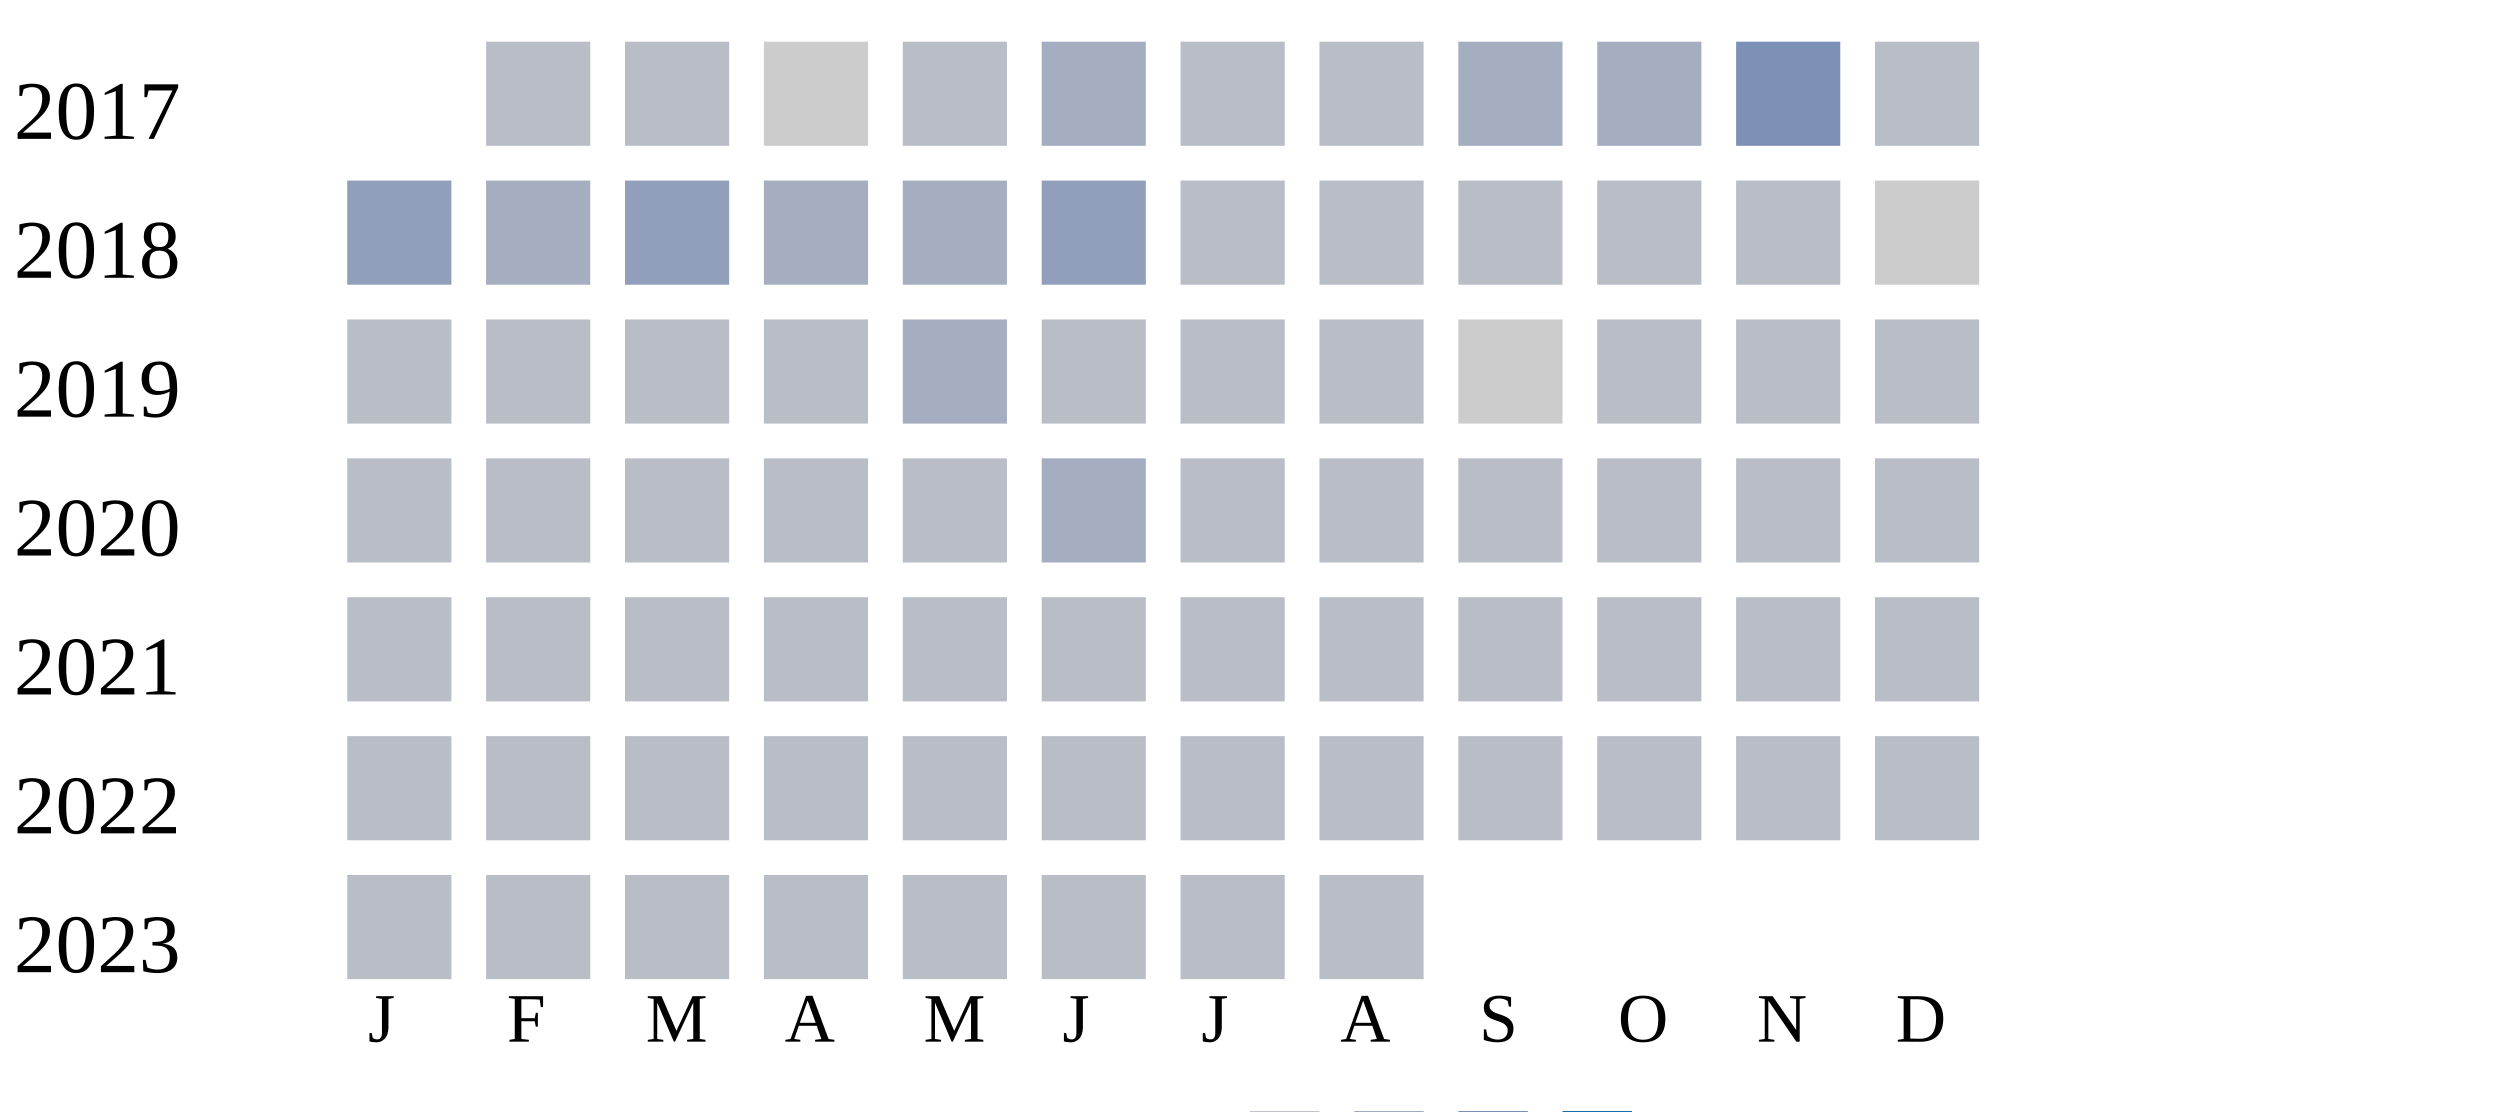
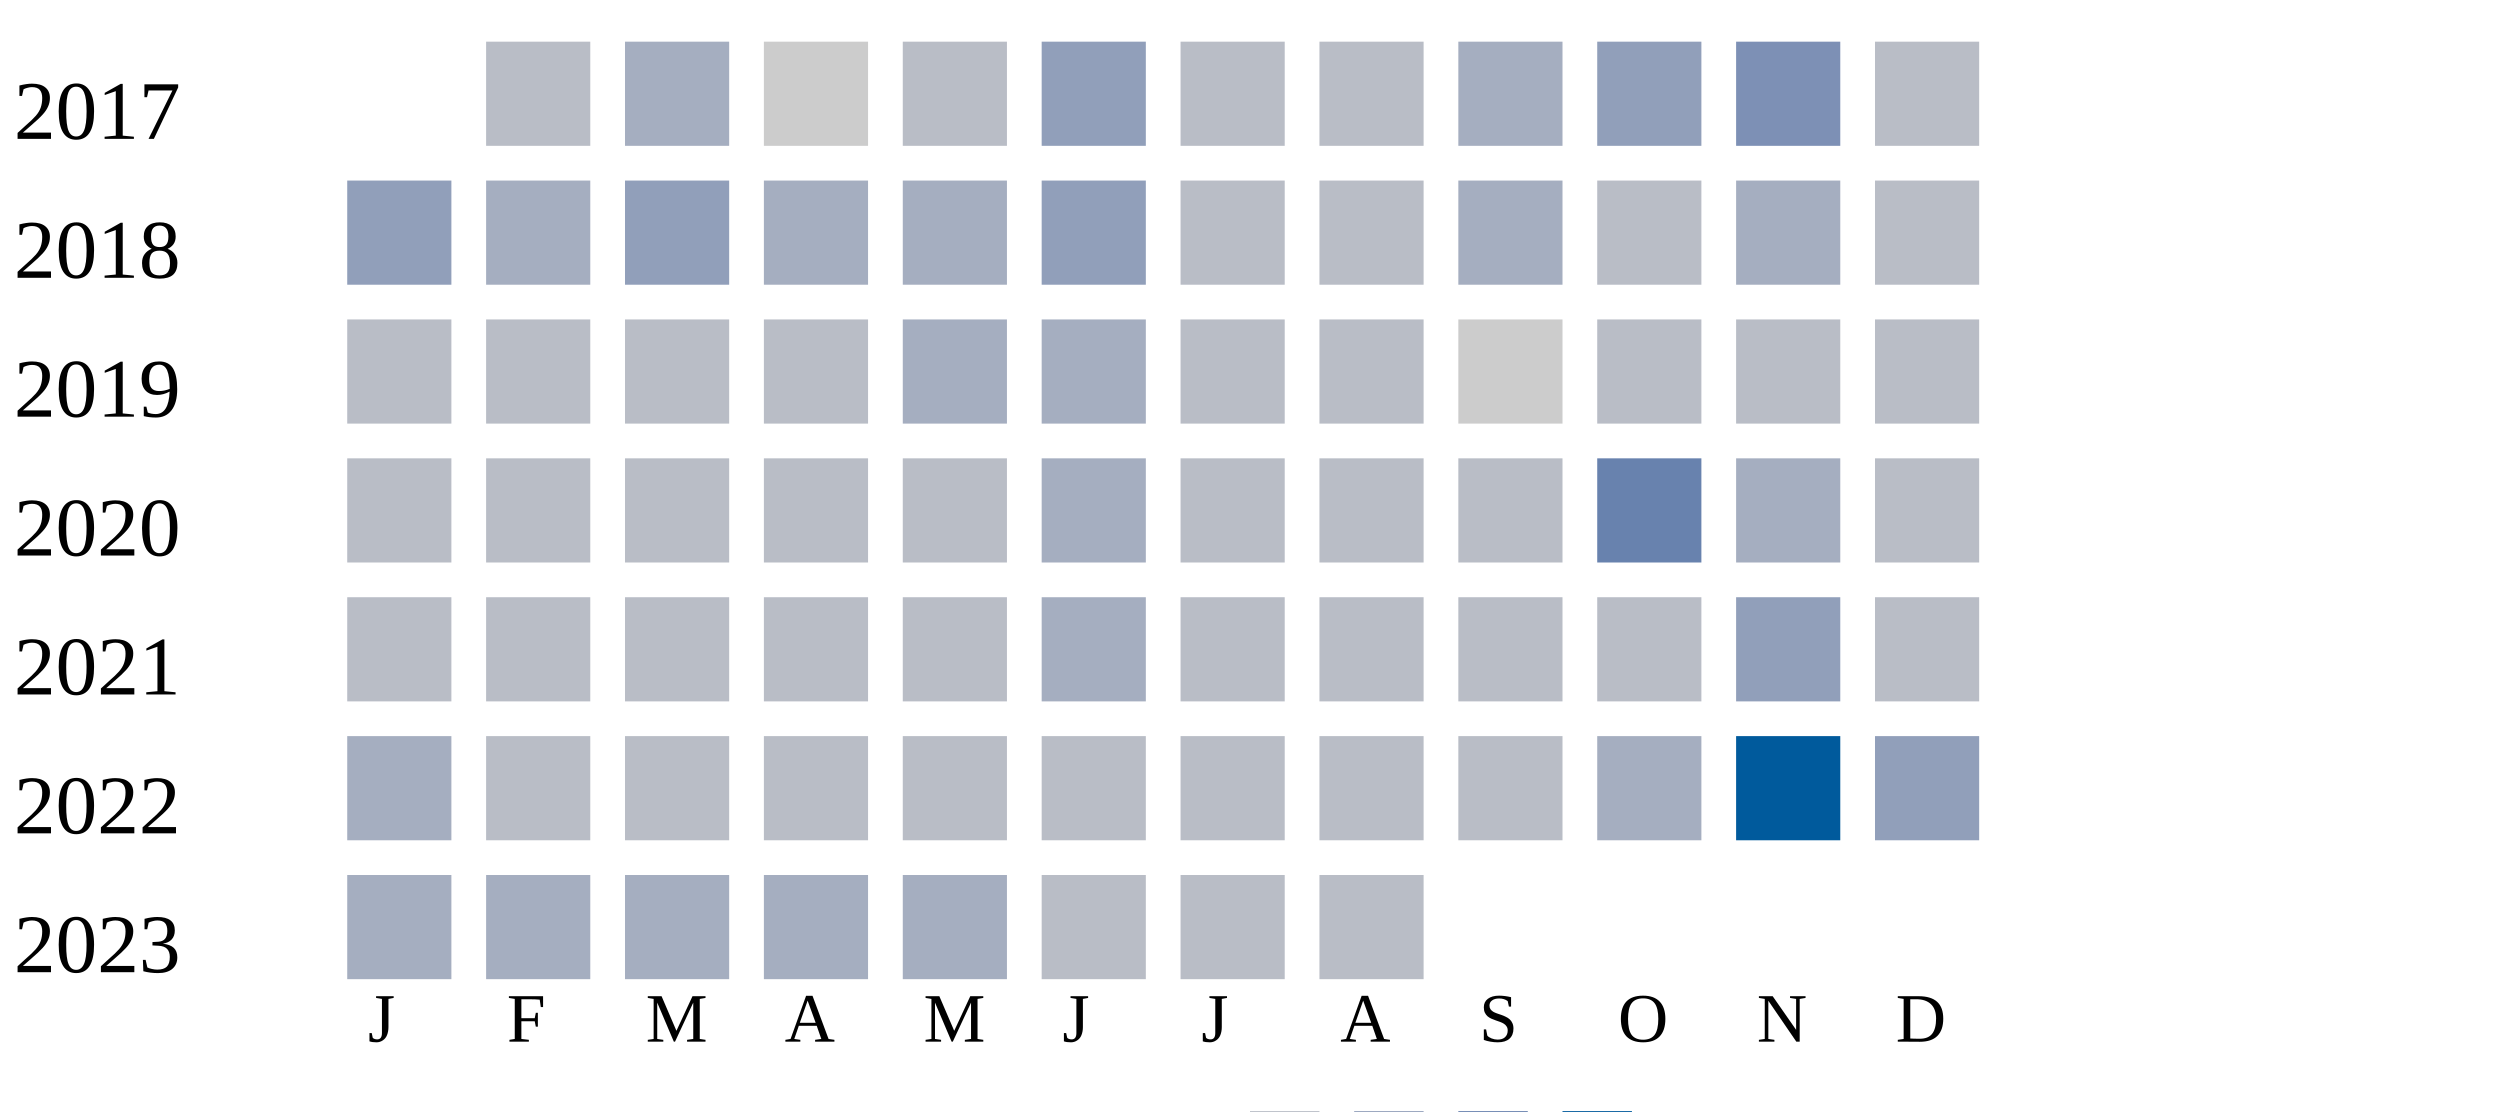
<svg xmlns="http://www.w3.org/2000/svg" width="360" height="160">
  <g transform="translate(0 0)">
    <text x="2" y="20">2017</text>
    <rect x="70" y="6" width="15" height="15" fill="#b9bdc6" />
-     <rect x="90" y="6" width="15" height="15" fill="#b9bdc6" />
+     <rect x="90" y="6" width="15" height="15" fill="#a5aec0" />
    <rect x="110" y="6" width="15" height="15" fill="#cccccc" />
    <rect x="130" y="6" width="15" height="15" fill="#b9bdc6" />
-     <rect x="150" y="6" width="15" height="15" fill="#a5aec0" />
+     <rect x="150" y="6" width="15" height="15" fill="#919fba" />
    <rect x="170" y="6" width="15" height="15" fill="#b9bdc6" />
    <rect x="190" y="6" width="15" height="15" fill="#b9bdc6" />
    <rect x="210" y="6" width="15" height="15" fill="#a5aec0" />
-     <rect x="230" y="6" width="15" height="15" fill="#a5aec0" />
+     <rect x="230" y="6" width="15" height="15" fill="#919fba" />
    <rect x="250" y="6" width="15" height="15" fill="#7d90b5" />
    <rect x="270" y="6" width="15" height="15" fill="#b9bdc6" />
  </g>
  <g transform="translate(0 20)">
    <text x="2" y="20">2018</text>
    <rect x="50" y="6" width="15" height="15" fill="#919fba" />
    <rect x="70" y="6" width="15" height="15" fill="#a5aec0" />
    <rect x="90" y="6" width="15" height="15" fill="#919fba" />
    <rect x="110" y="6" width="15" height="15" fill="#a5aec0" />
    <rect x="130" y="6" width="15" height="15" fill="#a5aec0" />
    <rect x="150" y="6" width="15" height="15" fill="#919fba" />
    <rect x="170" y="6" width="15" height="15" fill="#b9bdc6" />
    <rect x="190" y="6" width="15" height="15" fill="#b9bdc6" />
-     <rect x="210" y="6" width="15" height="15" fill="#b9bdc6" />
+     <rect x="210" y="6" width="15" height="15" fill="#a5aec0" />
    <rect x="230" y="6" width="15" height="15" fill="#b9bdc6" />
-     <rect x="250" y="6" width="15" height="15" fill="#b9bdc6" />
-     <rect x="270" y="6" width="15" height="15" fill="#cccccc" />
+     <rect x="250" y="6" width="15" height="15" fill="#a5aec0" />
+     <rect x="270" y="6" width="15" height="15" fill="#b9bdc6" />
  </g>
  <g transform="translate(0 40)">
    <text x="2" y="20">2019</text>
    <rect x="50" y="6" width="15" height="15" fill="#b9bdc6" />
    <rect x="70" y="6" width="15" height="15" fill="#b9bdc6" />
    <rect x="90" y="6" width="15" height="15" fill="#b9bdc6" />
    <rect x="110" y="6" width="15" height="15" fill="#b9bdc6" />
    <rect x="130" y="6" width="15" height="15" fill="#a5aec0" />
-     <rect x="150" y="6" width="15" height="15" fill="#b9bdc6" />
+     <rect x="150" y="6" width="15" height="15" fill="#a5aec0" />
    <rect x="170" y="6" width="15" height="15" fill="#b9bdc6" />
    <rect x="190" y="6" width="15" height="15" fill="#b9bdc6" />
    <rect x="210" y="6" width="15" height="15" fill="#cccccc" />
    <rect x="230" y="6" width="15" height="15" fill="#b9bdc6" />
    <rect x="250" y="6" width="15" height="15" fill="#b9bdc6" />
    <rect x="270" y="6" width="15" height="15" fill="#b9bdc6" />
  </g>
  <g transform="translate(0 60)">
    <text x="2" y="20">2020</text>
    <rect x="50" y="6" width="15" height="15" fill="#b9bdc6" />
    <rect x="70" y="6" width="15" height="15" fill="#b9bdc6" />
    <rect x="90" y="6" width="15" height="15" fill="#b9bdc6" />
    <rect x="110" y="6" width="15" height="15" fill="#b9bdc6" />
    <rect x="130" y="6" width="15" height="15" fill="#b9bdc6" />
    <rect x="150" y="6" width="15" height="15" fill="#a5aec0" />
    <rect x="170" y="6" width="15" height="15" fill="#b9bdc6" />
    <rect x="190" y="6" width="15" height="15" fill="#b9bdc6" />
    <rect x="210" y="6" width="15" height="15" fill="#b9bdc6" />
-     <rect x="230" y="6" width="15" height="15" fill="#b9bdc6" />
-     <rect x="250" y="6" width="15" height="15" fill="#b9bdc6" />
+     <rect x="230" y="6" width="15" height="15" fill="#6882ae" />
+     <rect x="250" y="6" width="15" height="15" fill="#a5aec0" />
    <rect x="270" y="6" width="15" height="15" fill="#b9bdc6" />
  </g>
  <g transform="translate(0 80)">
    <text x="2" y="20">2021</text>
    <rect x="50" y="6" width="15" height="15" fill="#b9bdc6" />
    <rect x="70" y="6" width="15" height="15" fill="#b9bdc6" />
    <rect x="90" y="6" width="15" height="15" fill="#b9bdc6" />
    <rect x="110" y="6" width="15" height="15" fill="#b9bdc6" />
    <rect x="130" y="6" width="15" height="15" fill="#b9bdc6" />
-     <rect x="150" y="6" width="15" height="15" fill="#b9bdc6" />
+     <rect x="150" y="6" width="15" height="15" fill="#a5aec0" />
    <rect x="170" y="6" width="15" height="15" fill="#b9bdc6" />
    <rect x="190" y="6" width="15" height="15" fill="#b9bdc6" />
    <rect x="210" y="6" width="15" height="15" fill="#b9bdc6" />
    <rect x="230" y="6" width="15" height="15" fill="#b9bdc6" />
-     <rect x="250" y="6" width="15" height="15" fill="#b9bdc6" />
+     <rect x="250" y="6" width="15" height="15" fill="#919fba" />
    <rect x="270" y="6" width="15" height="15" fill="#b9bdc6" />
  </g>
  <g transform="translate(0 100)">
    <text x="2" y="20">2022</text>
-     <rect x="50" y="6" width="15" height="15" fill="#b9bdc6" />
+     <rect x="50" y="6" width="15" height="15" fill="#a5aec0" />
    <rect x="70" y="6" width="15" height="15" fill="#b9bdc6" />
    <rect x="90" y="6" width="15" height="15" fill="#b9bdc6" />
    <rect x="110" y="6" width="15" height="15" fill="#b9bdc6" />
    <rect x="130" y="6" width="15" height="15" fill="#b9bdc6" />
    <rect x="150" y="6" width="15" height="15" fill="#b9bdc6" />
    <rect x="170" y="6" width="15" height="15" fill="#b9bdc6" />
    <rect x="190" y="6" width="15" height="15" fill="#b9bdc6" />
    <rect x="210" y="6" width="15" height="15" fill="#b9bdc6" />
-     <rect x="230" y="6" width="15" height="15" fill="#b9bdc6" />
-     <rect x="250" y="6" width="15" height="15" fill="#b9bdc6" />
-     <rect x="270" y="6" width="15" height="15" fill="#b9bdc6" />
+     <rect x="230" y="6" width="15" height="15" fill="#a5aec0" />
+     <rect x="250" y="6" width="15" height="15" fill="#005a9c" />
+     <rect x="270" y="6" width="15" height="15" fill="#919fba" />
  </g>
  <g transform="translate(0 120)">
    <text x="2" y="20">2023</text>
-     <rect x="50" y="6" width="15" height="15" fill="#b9bdc6" />
-     <rect x="70" y="6" width="15" height="15" fill="#b9bdc6" />
-     <rect x="90" y="6" width="15" height="15" fill="#b9bdc6" />
-     <rect x="110" y="6" width="15" height="15" fill="#b9bdc6" />
-     <rect x="130" y="6" width="15" height="15" fill="#b9bdc6" />
+     <rect x="50" y="6" width="15" height="15" fill="#a5aec0" />
+     <rect x="70" y="6" width="15" height="15" fill="#a5aec0" />
+     <rect x="90" y="6" width="15" height="15" fill="#a5aec0" />
+     <rect x="110" y="6" width="15" height="15" fill="#a5aec0" />
+     <rect x="130" y="6" width="15" height="15" fill="#a5aec0" />
    <rect x="150" y="6" width="15" height="15" fill="#b9bdc6" />
    <rect x="170" y="6" width="15" height="15" fill="#b9bdc6" />
    <rect x="190" y="6" width="15" height="15" fill="#b9bdc6" />
  </g>
  <text style="font-size: 10px; text-align: center" x="53" y="150">J</text>
  <text style="font-size: 10px; text-align: center" x="73" y="150">F</text>
  <text style="font-size: 10px; text-align: center" x="93" y="150">M</text>
  <text style="font-size: 10px; text-align: center" x="113" y="150">A</text>
  <text style="font-size: 10px; text-align: center" x="133" y="150">M</text>
  <text style="font-size: 10px; text-align: center" x="153" y="150">J</text>
  <text style="font-size: 10px; text-align: center" x="173" y="150">J</text>
  <text style="font-size: 10px; text-align: center" x="193" y="150">A</text>
  <text style="font-size: 10px; text-align: center" x="213" y="150">S</text>
  <text style="font-size: 10px; text-align: center" x="233" y="150">O</text>
  <text style="font-size: 10px; text-align: center" x="253" y="150">N</text>
  <text style="font-size: 10px; text-align: center" x="273" y="150">D</text>
  <text style="font-size: 10px;" x="155" y="169">Less</text>
  <rect fill="#b9bdc6" width="10" height="10" x="180" y="160" />
  <rect fill="#919fba" width="10" height="10" x="195" y="160" />
  <rect fill="#6882ae" width="10" height="10" x="210" y="160" />
  <rect fill="#005a9c" width="10" height="10" x="225" y="160" />
  <text x="240" y="169" style="font-size: 10px;">More</text>
</svg>
